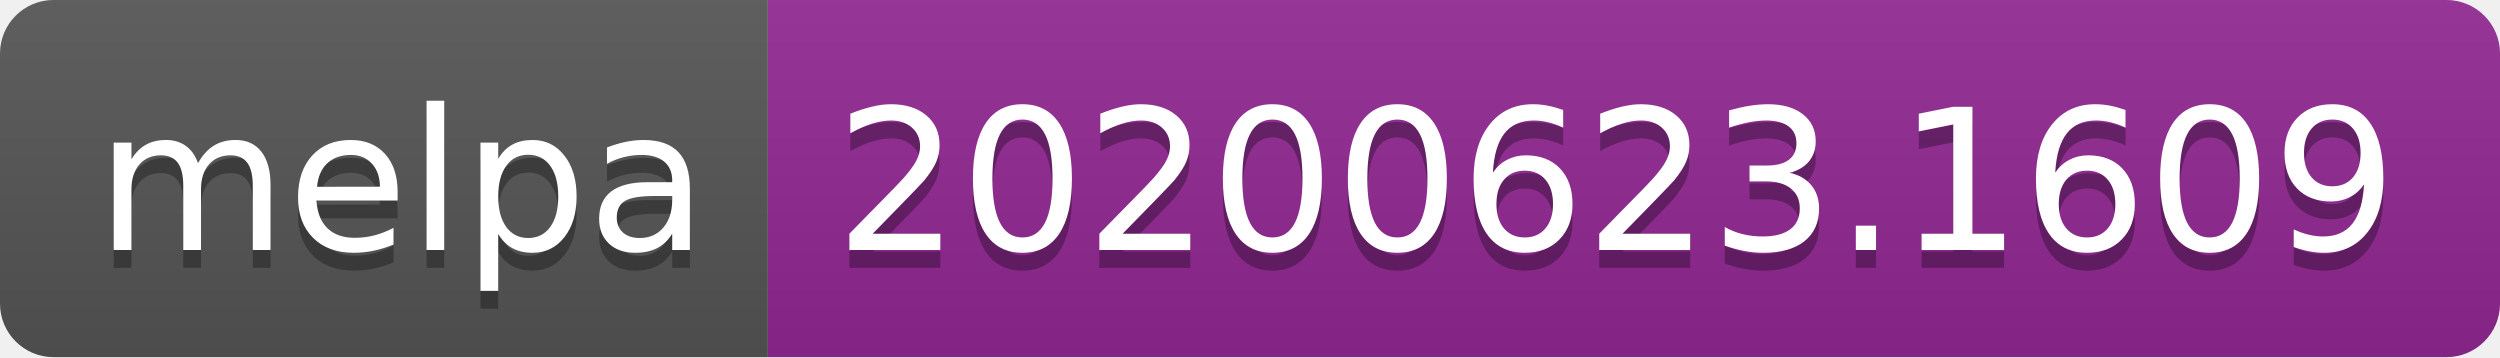
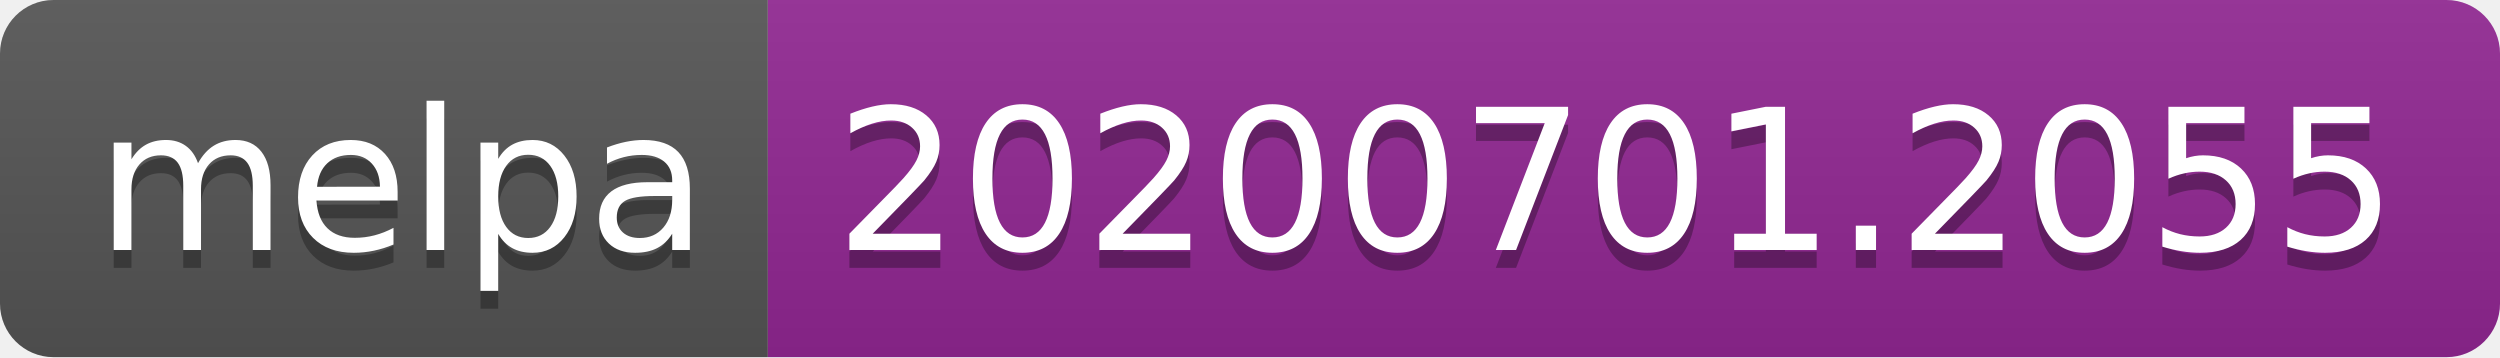
<svg xmlns="http://www.w3.org/2000/svg" width="140" height="20">
  <linearGradient id="s" x2="0" y2="100%">
    <stop offset="0" stop-color="#bbb" stop-opacity=".1" />
    <stop offset="1" stop-opacity=".1" />
  </linearGradient>
  <clipPath id="r">
    <rect width="140" height="20" rx="3" fill="#fff" />
  </clipPath>
  <g clip-path="url(#r)">
    <rect width="43" height="20" fill="#555" />
    <rect x="43" width="97" height="20" fill="#922793" />
    <rect width="140" height="20" fill="url(#s)" />
  </g>
  <g fill="#fff" text-anchor="middle" font-family="Verdana,Geneva,DejaVu Sans,sans-serif" text-rendering="geometricPrecision" font-size="110">
    <text x="225" y="150" fill="#010101" fill-opacity=".3" transform="scale(.1)" textLength="330">melpa</text>
    <text x="225" y="140" transform="scale(.1)" textLength="330">melpa</text>
-     <text x="905" y="150" fill="#010101" fill-opacity=".3" transform="scale(.1)" textLength="870">20200623.1609</text>
-     <text x="905" y="140" transform="scale(.1)" textLength="870">20200623.1609</text>
+     <text x="905" y="150" fill="#010101" fill-opacity=".3" transform="scale(.1)" textLength="870">20200701.2055</text>
+     <text x="905" y="140" transform="scale(.1)" textLength="870">20200701.2055</text>
  </g>
</svg>
